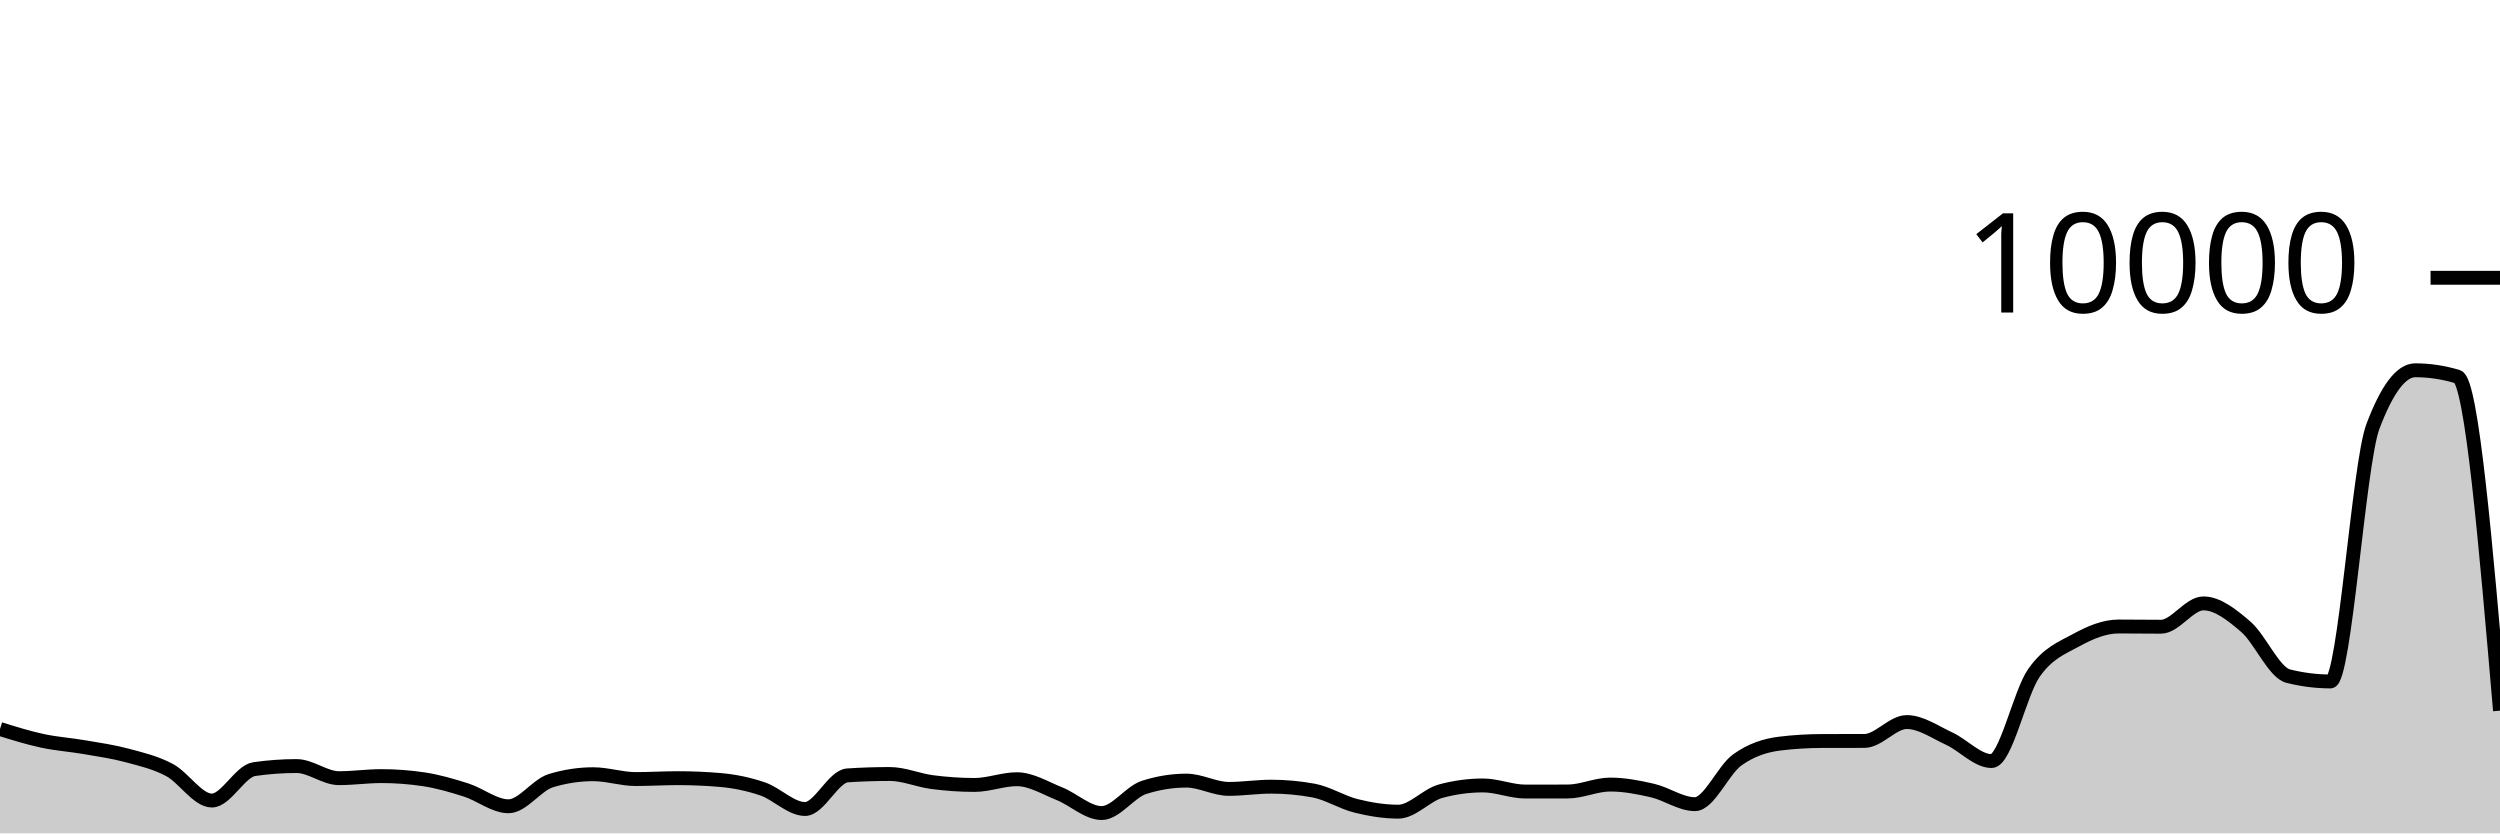
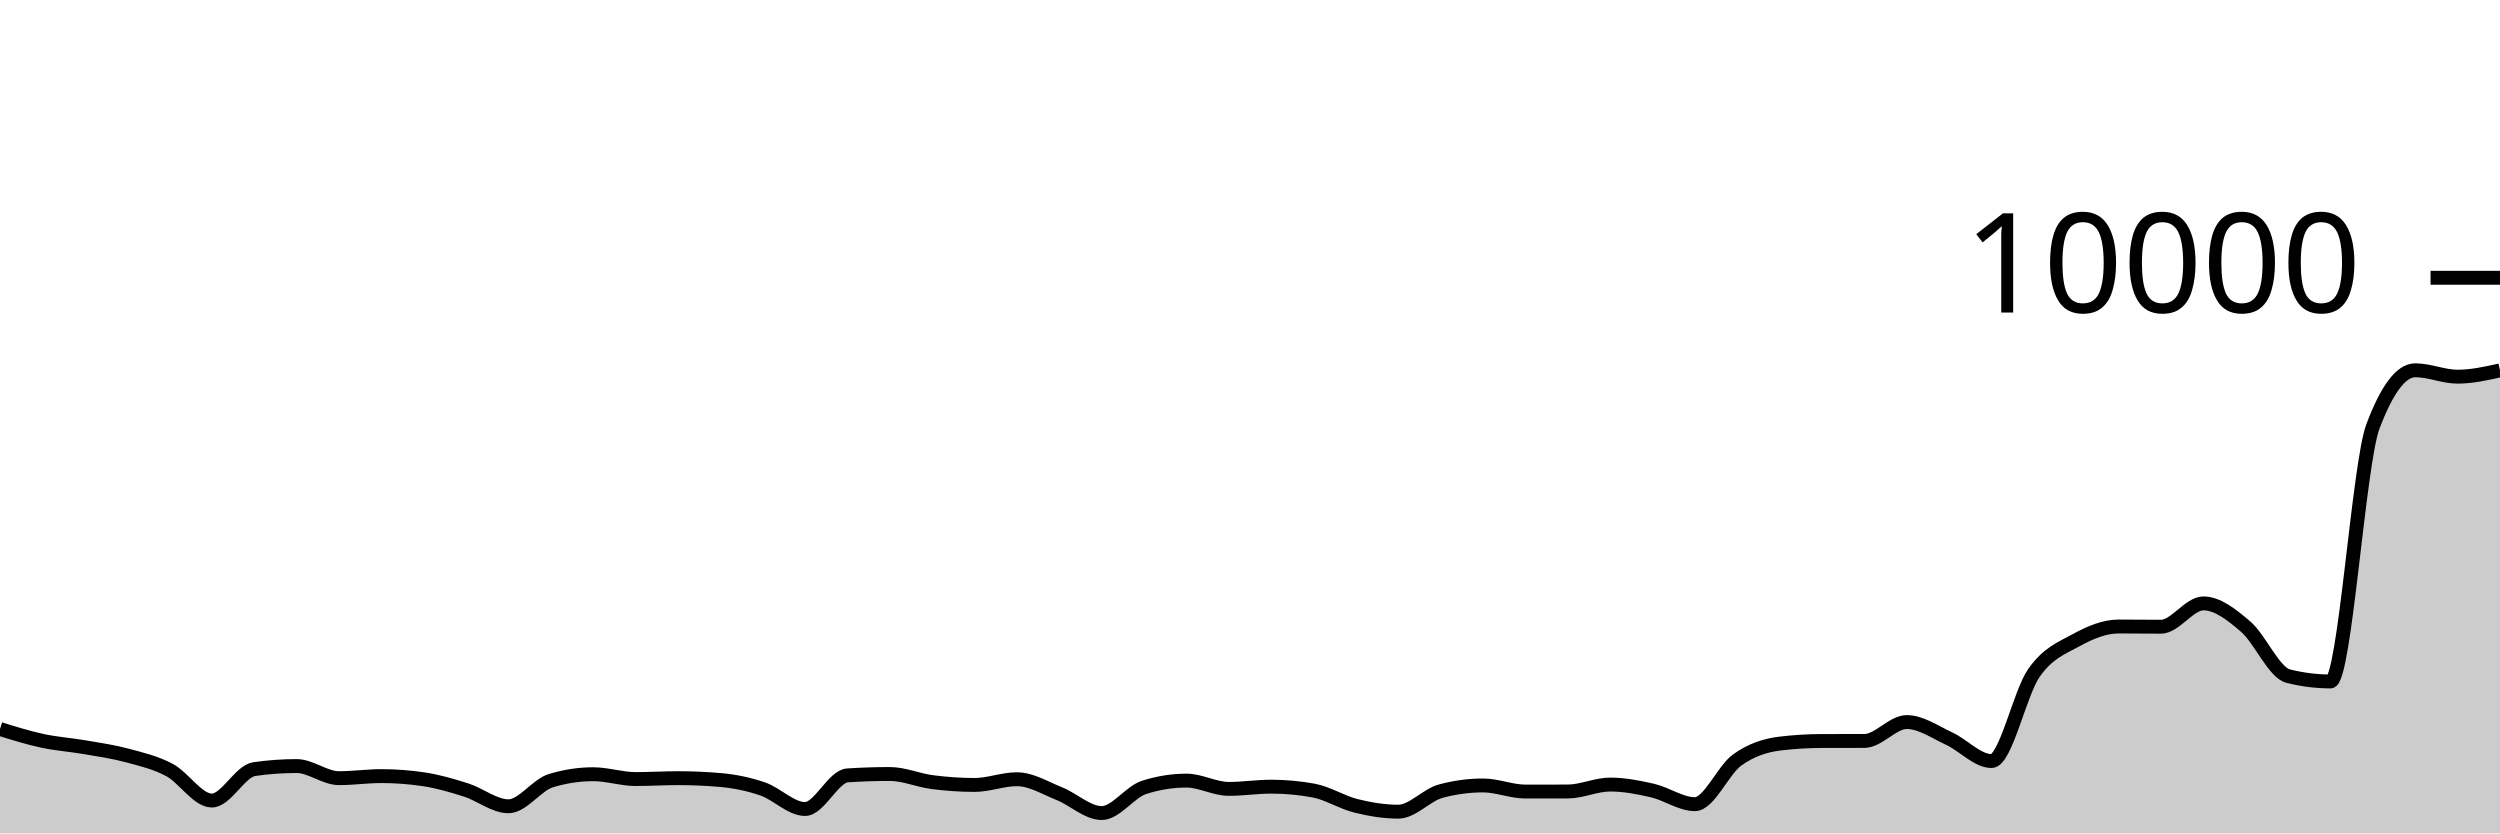
<svg xmlns="http://www.w3.org/2000/svg" viewBox="0 0 180 60">
  <g transform="translate(0,20)">
-     <path class="area" fill="rgba(0, 0, 0, 0.2)" d="M0,32.488C1.017,32.805,2.034,33.121,3.051,33.34C4.068,33.559,5.085,33.625,6.102,33.8C7.119,33.975,8.136,34.119,9.153,34.392C10.169,34.665,11.186,34.899,12.203,35.44C13.22,35.981,14.237,37.64,15.254,37.64C16.271,37.64,17.288,35.523,18.305,35.376C19.322,35.229,20.339,35.156,21.356,35.156C22.373,35.156,23.39,36.028,24.407,36.028C25.424,36.028,26.441,35.88,27.458,35.88C28.475,35.88,29.492,35.956,30.508,36.108C31.525,36.26,32.542,36.556,33.559,36.88C34.576,37.204,35.593,38.052,36.61,38.052C37.627,38.052,38.644,36.517,39.661,36.208C40.678,35.899,41.695,35.744,42.712,35.744C43.729,35.744,44.746,36.092,45.763,36.092C46.78,36.092,47.797,36.028,48.814,36.028C49.831,36.028,50.847,36.072,51.864,36.16C52.881,36.248,53.898,36.456,54.915,36.804C55.932,37.152,56.949,38.248,57.966,38.248C58.983,38.248,60,35.895,61.017,35.828C62.034,35.761,63.051,35.728,64.068,35.728C65.085,35.728,66.102,36.181,67.119,36.312C68.136,36.443,69.153,36.516,70.169,36.516C71.186,36.516,72.203,36.104,73.22,36.104C74.237,36.104,75.254,36.738,76.271,37.144C77.288,37.55,78.305,38.54,79.322,38.54C80.339,38.54,81.356,37.017,82.373,36.692C83.39,36.367,84.407,36.204,85.424,36.204C86.441,36.204,87.458,36.8,88.475,36.8C89.492,36.8,90.508,36.64,91.525,36.64C92.542,36.64,93.559,36.733,94.576,36.92C95.593,37.107,96.61,37.767,97.627,38.02C98.644,38.273,99.661,38.44,100.678,38.44C101.695,38.44,102.712,37.239,103.729,36.964C104.746,36.689,105.763,36.552,106.78,36.552C107.797,36.552,108.814,36.992,109.831,36.992C110.847,36.992,111.864,36.991,112.881,36.988C113.898,36.985,114.915,36.488,115.932,36.488C116.949,36.488,117.966,36.685,118.983,36.92C120,37.155,121.017,37.9,122.034,37.9C123.051,37.9,124.068,35.439,125.085,34.712C126.102,33.985,127.119,33.665,128.136,33.54C129.153,33.415,130.169,33.355,131.186,33.352C132.203,33.349,133.22,33.351,134.237,33.348C135.254,33.345,136.271,31.988,137.288,31.988C138.305,31.988,139.322,32.712,140.339,33.18C141.356,33.648,142.373,34.796,143.39,34.796C144.407,34.796,145.424,29.903,146.441,28.452C147.458,27.001,148.475,26.645,149.492,26.088C150.508,25.531,151.525,25.108,152.542,25.108C153.559,25.108,154.576,25.124,155.593,25.124C156.61,25.124,157.627,23.444,158.644,23.444C159.661,23.444,160.678,24.251,161.695,25.124C162.712,25.997,163.729,28.424,164.746,28.68C165.763,28.936,166.78,29.064,167.797,29.064C168.814,29.064,169.831,13.413,170.847,10.712C171.864,8.011,172.881,6.66,173.898,6.66C174.915,6.66,175.932,6.813,176.949,7.12C177.966,7.427,178.983,19.297,180,31.168L180,40C178.983,40,177.966,40,176.949,40C175.932,40,174.915,40,173.898,40C172.881,40,171.864,40,170.847,40C169.831,40,168.814,40,167.797,40C166.78,40,165.763,40,164.746,40C163.729,40,162.712,40,161.695,40C160.678,40,159.661,40,158.644,40C157.627,40,156.61,40,155.593,40C154.576,40,153.559,40,152.542,40C151.525,40,150.508,40,149.492,40C148.475,40,147.458,40,146.441,40C145.424,40,144.407,40,143.39,40C142.373,40,141.356,40,140.339,40C139.322,40,138.305,40,137.288,40C136.271,40,135.254,40,134.237,40C133.22,40,132.203,40,131.186,40C130.169,40,129.153,40,128.136,40C127.119,40,126.102,40,125.085,40C124.068,40,123.051,40,122.034,40C121.017,40,120,40,118.983,40C117.966,40,116.949,40,115.932,40C114.915,40,113.898,40,112.881,40C111.864,40,110.847,40,109.831,40C108.814,40,107.797,40,106.78,40C105.763,40,104.746,40,103.729,40C102.712,40,101.695,40,100.678,40C99.661,40,98.644,40,97.627,40C96.61,40,95.593,40,94.576,40C93.559,40,92.542,40,91.525,40C90.508,40,89.492,40,88.475,40C87.458,40,86.441,40,85.424,40C84.407,40,83.39,40,82.373,40C81.356,40,80.339,40,79.322,40C78.305,40,77.288,40,76.271,40C75.254,40,74.237,40,73.22,40C72.203,40,71.186,40,70.169,40C69.153,40,68.136,40,67.119,40C66.102,40,65.085,40,64.068,40C63.051,40,62.034,40,61.017,40C60,40,58.983,40,57.966,40C56.949,40,55.932,40,54.915,40C53.898,40,52.881,40,51.864,40C50.847,40,49.831,40,48.814,40C47.797,40,46.78,40,45.763,40C44.746,40,43.729,40,42.712,40C41.695,40,40.678,40,39.661,40C38.644,40,37.627,40,36.61,40C35.593,40,34.576,40,33.559,40C32.542,40,31.525,40,30.508,40C29.492,40,28.475,40,27.458,40C26.441,40,25.424,40,24.407,40C23.39,40,22.373,40,21.356,40C20.339,40,19.322,40,18.305,40C17.288,40,16.271,40,15.254,40C14.237,40,13.22,40,12.203,40C11.186,40,10.169,40,9.153,40C8.136,40,7.119,40,6.102,40C5.085,40,4.068,40,3.051,40C2.034,40,1.017,40,0,40Z" />
-     <path class="line" stroke="black" fill="none" d="M0,32.488C1.017,32.805,2.034,33.121,3.051,33.34C4.068,33.559,5.085,33.625,6.102,33.8C7.119,33.975,8.136,34.119,9.153,34.392C10.169,34.665,11.186,34.899,12.203,35.44C13.22,35.981,14.237,37.64,15.254,37.64C16.271,37.64,17.288,35.523,18.305,35.376C19.322,35.229,20.339,35.156,21.356,35.156C22.373,35.156,23.39,36.028,24.407,36.028C25.424,36.028,26.441,35.88,27.458,35.88C28.475,35.88,29.492,35.956,30.508,36.108C31.525,36.26,32.542,36.556,33.559,36.88C34.576,37.204,35.593,38.052,36.61,38.052C37.627,38.052,38.644,36.517,39.661,36.208C40.678,35.899,41.695,35.744,42.712,35.744C43.729,35.744,44.746,36.092,45.763,36.092C46.78,36.092,47.797,36.028,48.814,36.028C49.831,36.028,50.847,36.072,51.864,36.16C52.881,36.248,53.898,36.456,54.915,36.804C55.932,37.152,56.949,38.248,57.966,38.248C58.983,38.248,60,35.895,61.017,35.828C62.034,35.761,63.051,35.728,64.068,35.728C65.085,35.728,66.102,36.181,67.119,36.312C68.136,36.443,69.153,36.516,70.169,36.516C71.186,36.516,72.203,36.104,73.22,36.104C74.237,36.104,75.254,36.738,76.271,37.144C77.288,37.55,78.305,38.54,79.322,38.54C80.339,38.54,81.356,37.017,82.373,36.692C83.39,36.367,84.407,36.204,85.424,36.204C86.441,36.204,87.458,36.8,88.475,36.8C89.492,36.8,90.508,36.64,91.525,36.64C92.542,36.64,93.559,36.733,94.576,36.92C95.593,37.107,96.61,37.767,97.627,38.02C98.644,38.273,99.661,38.44,100.678,38.44C101.695,38.44,102.712,37.239,103.729,36.964C104.746,36.689,105.763,36.552,106.78,36.552C107.797,36.552,108.814,36.992,109.831,36.992C110.847,36.992,111.864,36.991,112.881,36.988C113.898,36.985,114.915,36.488,115.932,36.488C116.949,36.488,117.966,36.685,118.983,36.92C120,37.155,121.017,37.9,122.034,37.9C123.051,37.9,124.068,35.439,125.085,34.712C126.102,33.985,127.119,33.665,128.136,33.54C129.153,33.415,130.169,33.355,131.186,33.352C132.203,33.349,133.22,33.351,134.237,33.348C135.254,33.345,136.271,31.988,137.288,31.988C138.305,31.988,139.322,32.712,140.339,33.18C141.356,33.648,142.373,34.796,143.39,34.796C144.407,34.796,145.424,29.903,146.441,28.452C147.458,27.001,148.475,26.645,149.492,26.088C150.508,25.531,151.525,25.108,152.542,25.108C153.559,25.108,154.576,25.124,155.593,25.124C156.61,25.124,157.627,23.444,158.644,23.444C159.661,23.444,160.678,24.251,161.695,25.124C162.712,25.997,163.729,28.424,164.746,28.68C165.763,28.936,166.78,29.064,167.797,29.064C168.814,29.064,169.831,13.413,170.847,10.712C171.864,8.011,172.881,6.66,173.898,6.66C174.915,6.66,175.932,6.813,176.949,7.12C177.966,7.427,178.983,19.297,180,31.168" />
+     <path class="area" fill="rgba(0, 0, 0, 0.2)" d="M0,32.488C1.017,32.805,2.034,33.121,3.051,33.34C4.068,33.559,5.085,33.625,6.102,33.8C7.119,33.975,8.136,34.119,9.153,34.392C10.169,34.665,11.186,34.899,12.203,35.44C13.22,35.981,14.237,37.64,15.254,37.64C16.271,37.64,17.288,35.523,18.305,35.376C19.322,35.229,20.339,35.156,21.356,35.156C22.373,35.156,23.39,36.028,24.407,36.028C25.424,36.028,26.441,35.88,27.458,35.88C28.475,35.88,29.492,35.956,30.508,36.108C31.525,36.26,32.542,36.556,33.559,36.88C34.576,37.204,35.593,38.052,36.61,38.052C37.627,38.052,38.644,36.517,39.661,36.208C40.678,35.899,41.695,35.744,42.712,35.744C43.729,35.744,44.746,36.092,45.763,36.092C46.78,36.092,47.797,36.028,48.814,36.028C49.831,36.028,50.847,36.072,51.864,36.16C52.881,36.248,53.898,36.456,54.915,36.804C55.932,37.152,56.949,38.248,57.966,38.248C58.983,38.248,60,35.895,61.017,35.828C62.034,35.761,63.051,35.728,64.068,35.728C65.085,35.728,66.102,36.181,67.119,36.312C68.136,36.443,69.153,36.516,70.169,36.516C71.186,36.516,72.203,36.104,73.22,36.104C74.237,36.104,75.254,36.738,76.271,37.144C77.288,37.55,78.305,38.54,79.322,38.54C80.339,38.54,81.356,37.017,82.373,36.692C83.39,36.367,84.407,36.204,85.424,36.204C86.441,36.204,87.458,36.8,88.475,36.8C89.492,36.8,90.508,36.64,91.525,36.64C92.542,36.64,93.559,36.733,94.576,36.92C95.593,37.107,96.61,37.767,97.627,38.02C98.644,38.273,99.661,38.44,100.678,38.44C101.695,38.44,102.712,37.239,103.729,36.964C104.746,36.689,105.763,36.552,106.78,36.552C107.797,36.552,108.814,36.992,109.831,36.992C110.847,36.992,111.864,36.991,112.881,36.988C113.898,36.985,114.915,36.488,115.932,36.488C116.949,36.488,117.966,36.685,118.983,36.92C120,37.155,121.017,37.9,122.034,37.9C123.051,37.9,124.068,35.439,125.085,34.712C126.102,33.985,127.119,33.665,128.136,33.54C129.153,33.415,130.169,33.355,131.186,33.352C132.203,33.349,133.22,33.351,134.237,33.348C135.254,33.345,136.271,31.988,137.288,31.988C138.305,31.988,139.322,32.712,140.339,33.18C141.356,33.648,142.373,34.796,143.39,34.796C144.407,34.796,145.424,29.903,146.441,28.452C147.458,27.001,148.475,26.645,149.492,26.088C150.508,25.531,151.525,25.108,152.542,25.108C153.559,25.108,154.576,25.124,155.593,25.124C156.61,25.124,157.627,23.444,158.644,23.444C159.661,23.444,160.678,24.251,161.695,25.124C162.712,25.997,163.729,28.424,164.746,28.68C165.763,28.936,166.78,29.064,167.797,29.064C168.814,29.064,169.831,13.413,170.847,10.712C171.864,8.011,172.881,6.66,173.898,6.66C174.915,6.66,175.932,7.12,176.949,7.12C177.966,7.12,178.983,6.894,180,6.668L180,40C178.983,40,177.966,40,176.949,40C175.932,40,174.915,40,173.898,40C172.881,40,171.864,40,170.847,40C169.831,40,168.814,40,167.797,40C166.78,40,165.763,40,164.746,40C163.729,40,162.712,40,161.695,40C160.678,40,159.661,40,158.644,40C157.627,40,156.61,40,155.593,40C154.576,40,153.559,40,152.542,40C151.525,40,150.508,40,149.492,40C148.475,40,147.458,40,146.441,40C145.424,40,144.407,40,143.39,40C142.373,40,141.356,40,140.339,40C139.322,40,138.305,40,137.288,40C136.271,40,135.254,40,134.237,40C133.22,40,132.203,40,131.186,40C130.169,40,129.153,40,128.136,40C127.119,40,126.102,40,125.085,40C124.068,40,123.051,40,122.034,40C121.017,40,120,40,118.983,40C117.966,40,116.949,40,115.932,40C114.915,40,113.898,40,112.881,40C111.864,40,110.847,40,109.831,40C108.814,40,107.797,40,106.78,40C105.763,40,104.746,40,103.729,40C102.712,40,101.695,40,100.678,40C99.661,40,98.644,40,97.627,40C96.61,40,95.593,40,94.576,40C93.559,40,92.542,40,91.525,40C90.508,40,89.492,40,88.475,40C87.458,40,86.441,40,85.424,40C84.407,40,83.39,40,82.373,40C81.356,40,80.339,40,79.322,40C78.305,40,77.288,40,76.271,40C75.254,40,74.237,40,73.22,40C72.203,40,71.186,40,70.169,40C69.153,40,68.136,40,67.119,40C66.102,40,65.085,40,64.068,40C63.051,40,62.034,40,61.017,40C60,40,58.983,40,57.966,40C56.949,40,55.932,40,54.915,40C53.898,40,52.881,40,51.864,40C50.847,40,49.831,40,48.814,40C47.797,40,46.78,40,45.763,40C44.746,40,43.729,40,42.712,40C41.695,40,40.678,40,39.661,40C38.644,40,37.627,40,36.61,40C35.593,40,34.576,40,33.559,40C32.542,40,31.525,40,30.508,40C29.492,40,28.475,40,27.458,40C26.441,40,25.424,40,24.407,40C23.39,40,22.373,40,21.356,40C20.339,40,19.322,40,18.305,40C17.288,40,16.271,40,15.254,40C14.237,40,13.22,40,12.203,40C11.186,40,10.169,40,9.153,40C8.136,40,7.119,40,6.102,40C5.085,40,4.068,40,3.051,40C2.034,40,1.017,40,0,40Z" />
+     <path class="line" stroke="black" fill="none" d="M0,32.488C1.017,32.805,2.034,33.121,3.051,33.34C4.068,33.559,5.085,33.625,6.102,33.8C7.119,33.975,8.136,34.119,9.153,34.392C10.169,34.665,11.186,34.899,12.203,35.44C13.22,35.981,14.237,37.64,15.254,37.64C16.271,37.64,17.288,35.523,18.305,35.376C19.322,35.229,20.339,35.156,21.356,35.156C22.373,35.156,23.39,36.028,24.407,36.028C25.424,36.028,26.441,35.88,27.458,35.88C28.475,35.88,29.492,35.956,30.508,36.108C31.525,36.26,32.542,36.556,33.559,36.88C34.576,37.204,35.593,38.052,36.61,38.052C37.627,38.052,38.644,36.517,39.661,36.208C40.678,35.899,41.695,35.744,42.712,35.744C43.729,35.744,44.746,36.092,45.763,36.092C46.78,36.092,47.797,36.028,48.814,36.028C49.831,36.028,50.847,36.072,51.864,36.16C52.881,36.248,53.898,36.456,54.915,36.804C55.932,37.152,56.949,38.248,57.966,38.248C58.983,38.248,60,35.895,61.017,35.828C62.034,35.761,63.051,35.728,64.068,35.728C65.085,35.728,66.102,36.181,67.119,36.312C68.136,36.443,69.153,36.516,70.169,36.516C71.186,36.516,72.203,36.104,73.22,36.104C74.237,36.104,75.254,36.738,76.271,37.144C77.288,37.55,78.305,38.54,79.322,38.54C80.339,38.54,81.356,37.017,82.373,36.692C83.39,36.367,84.407,36.204,85.424,36.204C86.441,36.204,87.458,36.8,88.475,36.8C89.492,36.8,90.508,36.64,91.525,36.64C92.542,36.64,93.559,36.733,94.576,36.92C95.593,37.107,96.61,37.767,97.627,38.02C98.644,38.273,99.661,38.44,100.678,38.44C101.695,38.44,102.712,37.239,103.729,36.964C104.746,36.689,105.763,36.552,106.78,36.552C107.797,36.552,108.814,36.992,109.831,36.992C110.847,36.992,111.864,36.991,112.881,36.988C113.898,36.985,114.915,36.488,115.932,36.488C116.949,36.488,117.966,36.685,118.983,36.92C120,37.155,121.017,37.9,122.034,37.9C123.051,37.9,124.068,35.439,125.085,34.712C126.102,33.985,127.119,33.665,128.136,33.54C129.153,33.415,130.169,33.355,131.186,33.352C132.203,33.349,133.22,33.351,134.237,33.348C135.254,33.345,136.271,31.988,137.288,31.988C138.305,31.988,139.322,32.712,140.339,33.18C141.356,33.648,142.373,34.796,143.39,34.796C144.407,34.796,145.424,29.903,146.441,28.452C147.458,27.001,148.475,26.645,149.492,26.088C150.508,25.531,151.525,25.108,152.542,25.108C153.559,25.108,154.576,25.124,155.593,25.124C156.61,25.124,157.627,23.444,158.644,23.444C159.661,23.444,160.678,24.251,161.695,25.124C162.712,25.997,163.729,28.424,164.746,28.68C165.763,28.936,166.78,29.064,167.797,29.064C168.814,29.064,169.831,13.413,170.847,10.712C171.864,8.011,172.881,6.66,173.898,6.66C174.915,6.66,175.932,7.12,176.949,7.12C177.966,7.12,178.983,6.894,180,6.668" />
    <path class="axis-ceiling" stroke-width="1" stroke="black" fill="none" d="M175,0L180,0" />
    <text class="axis-ceiling-label" font-family="sans-serif" text-anchor="end" font-size="10px" x="170" y="2.5">10000</text>
  </g>
</svg>
